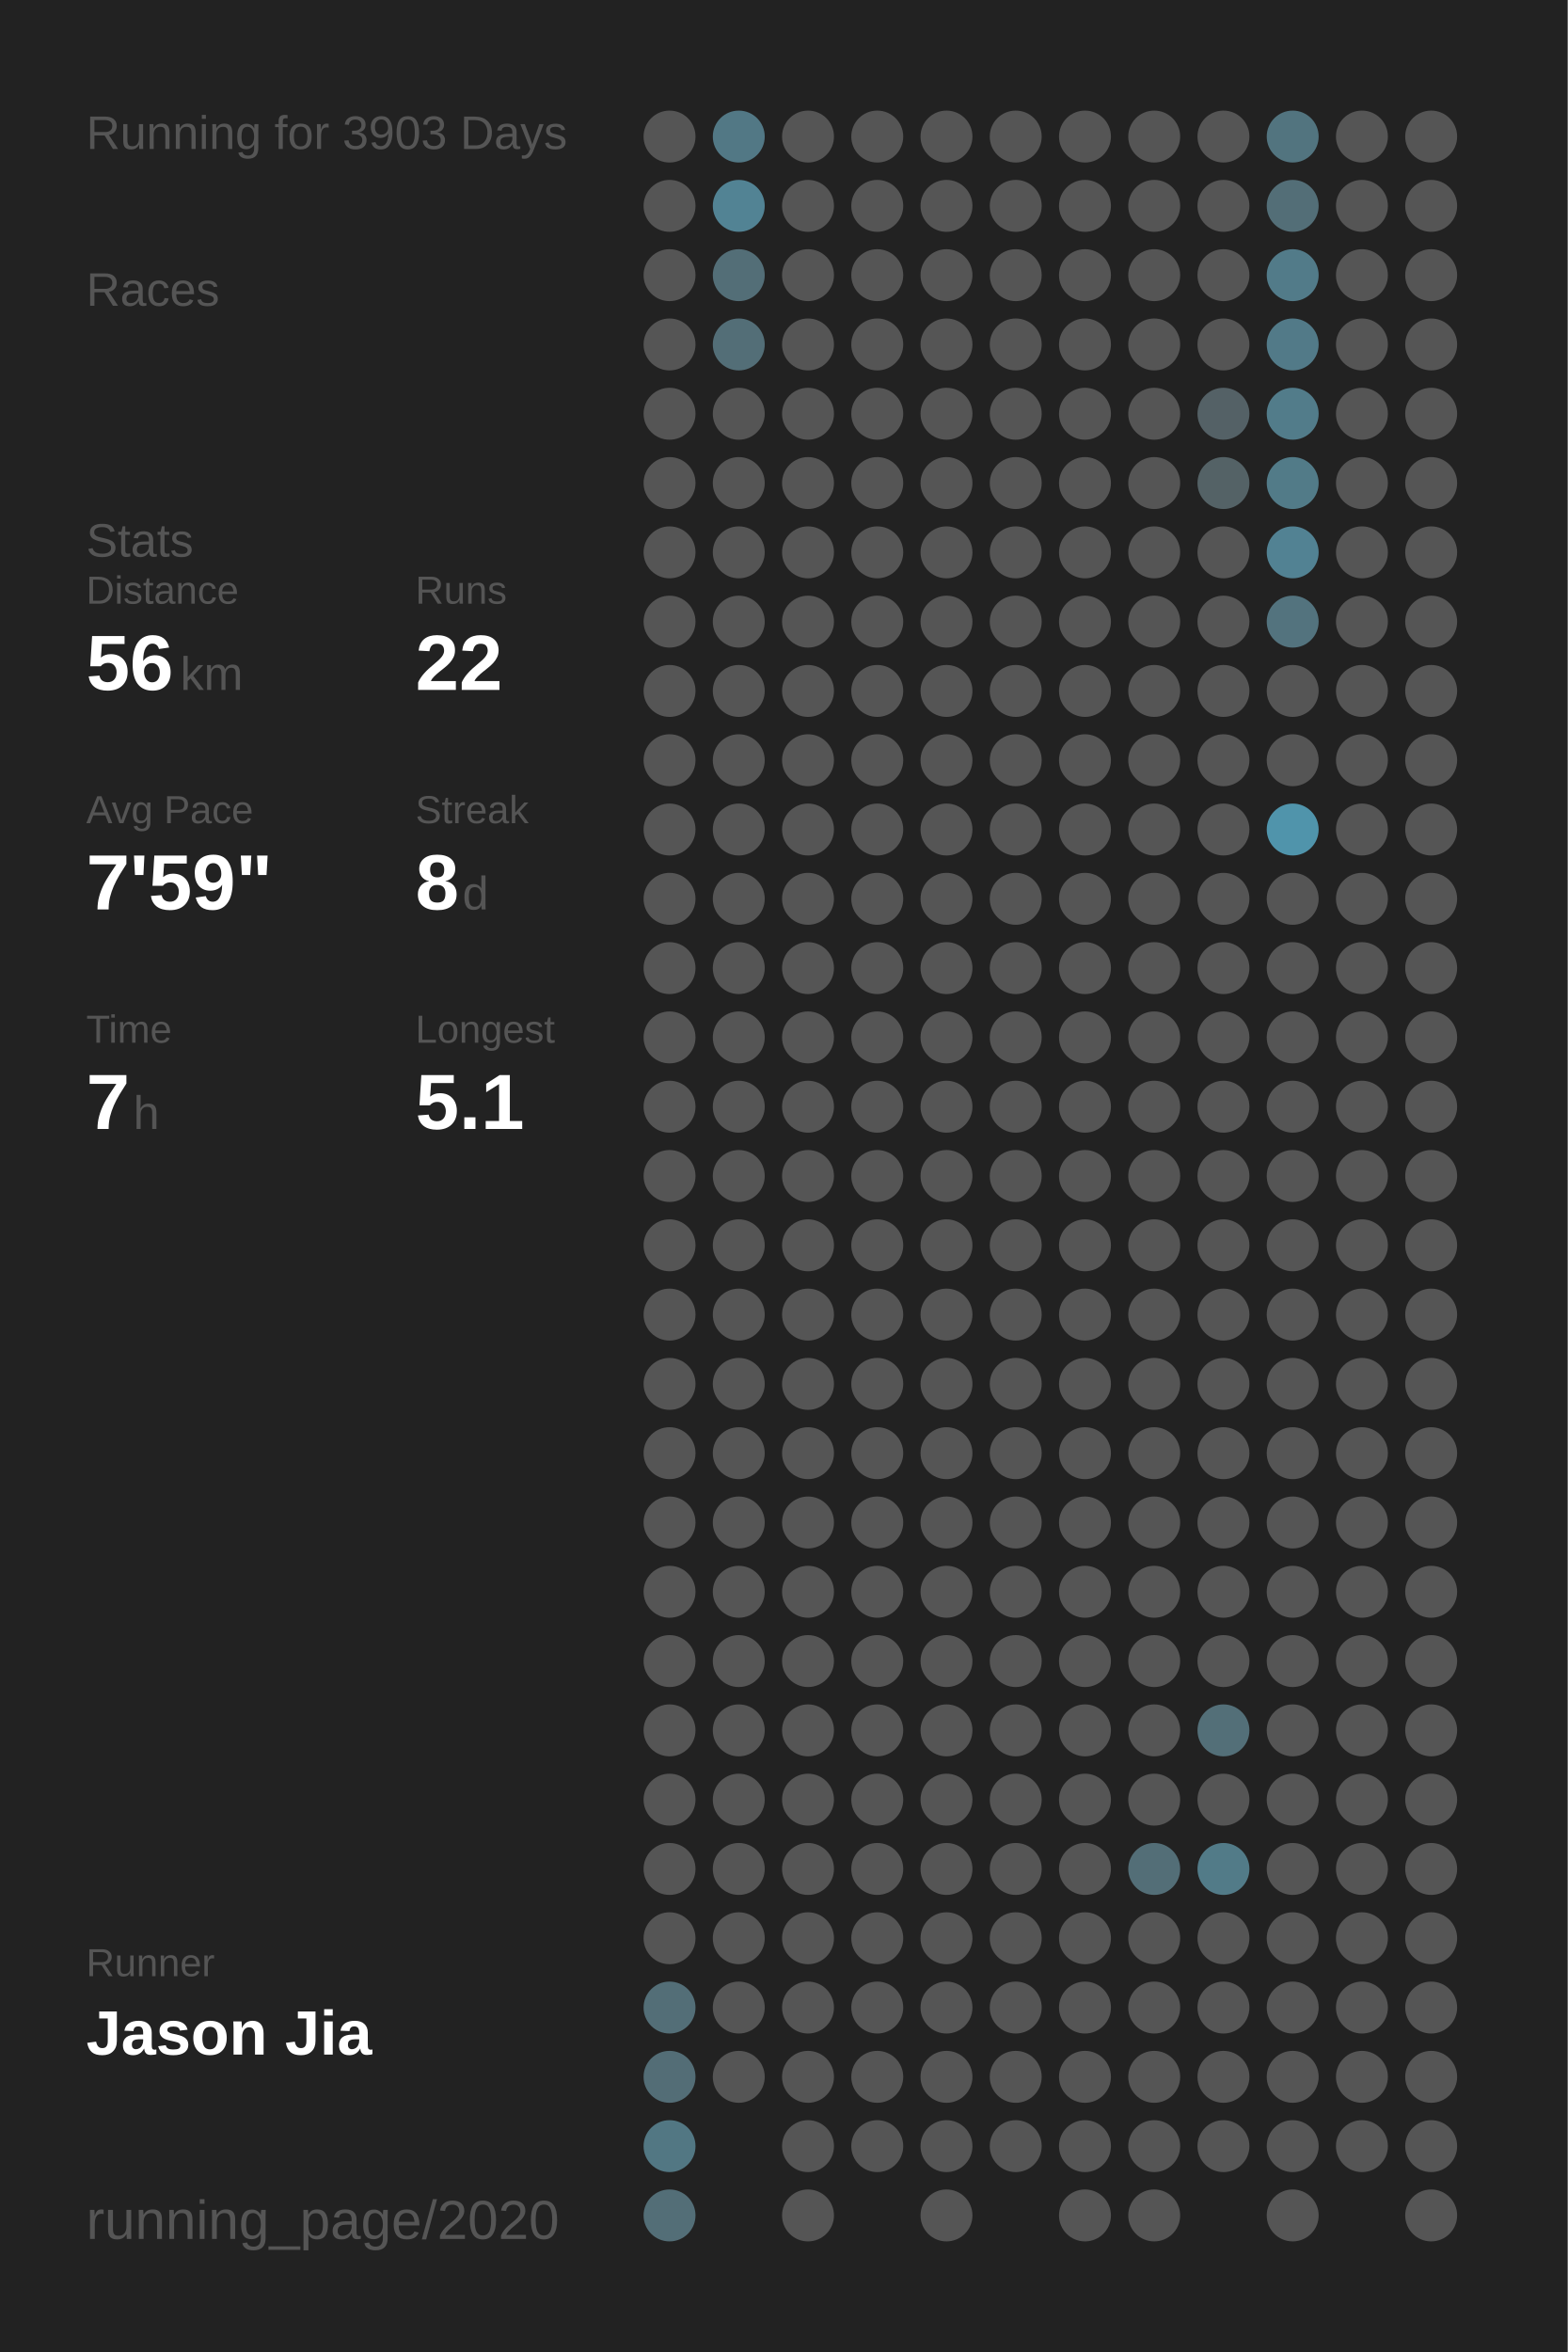
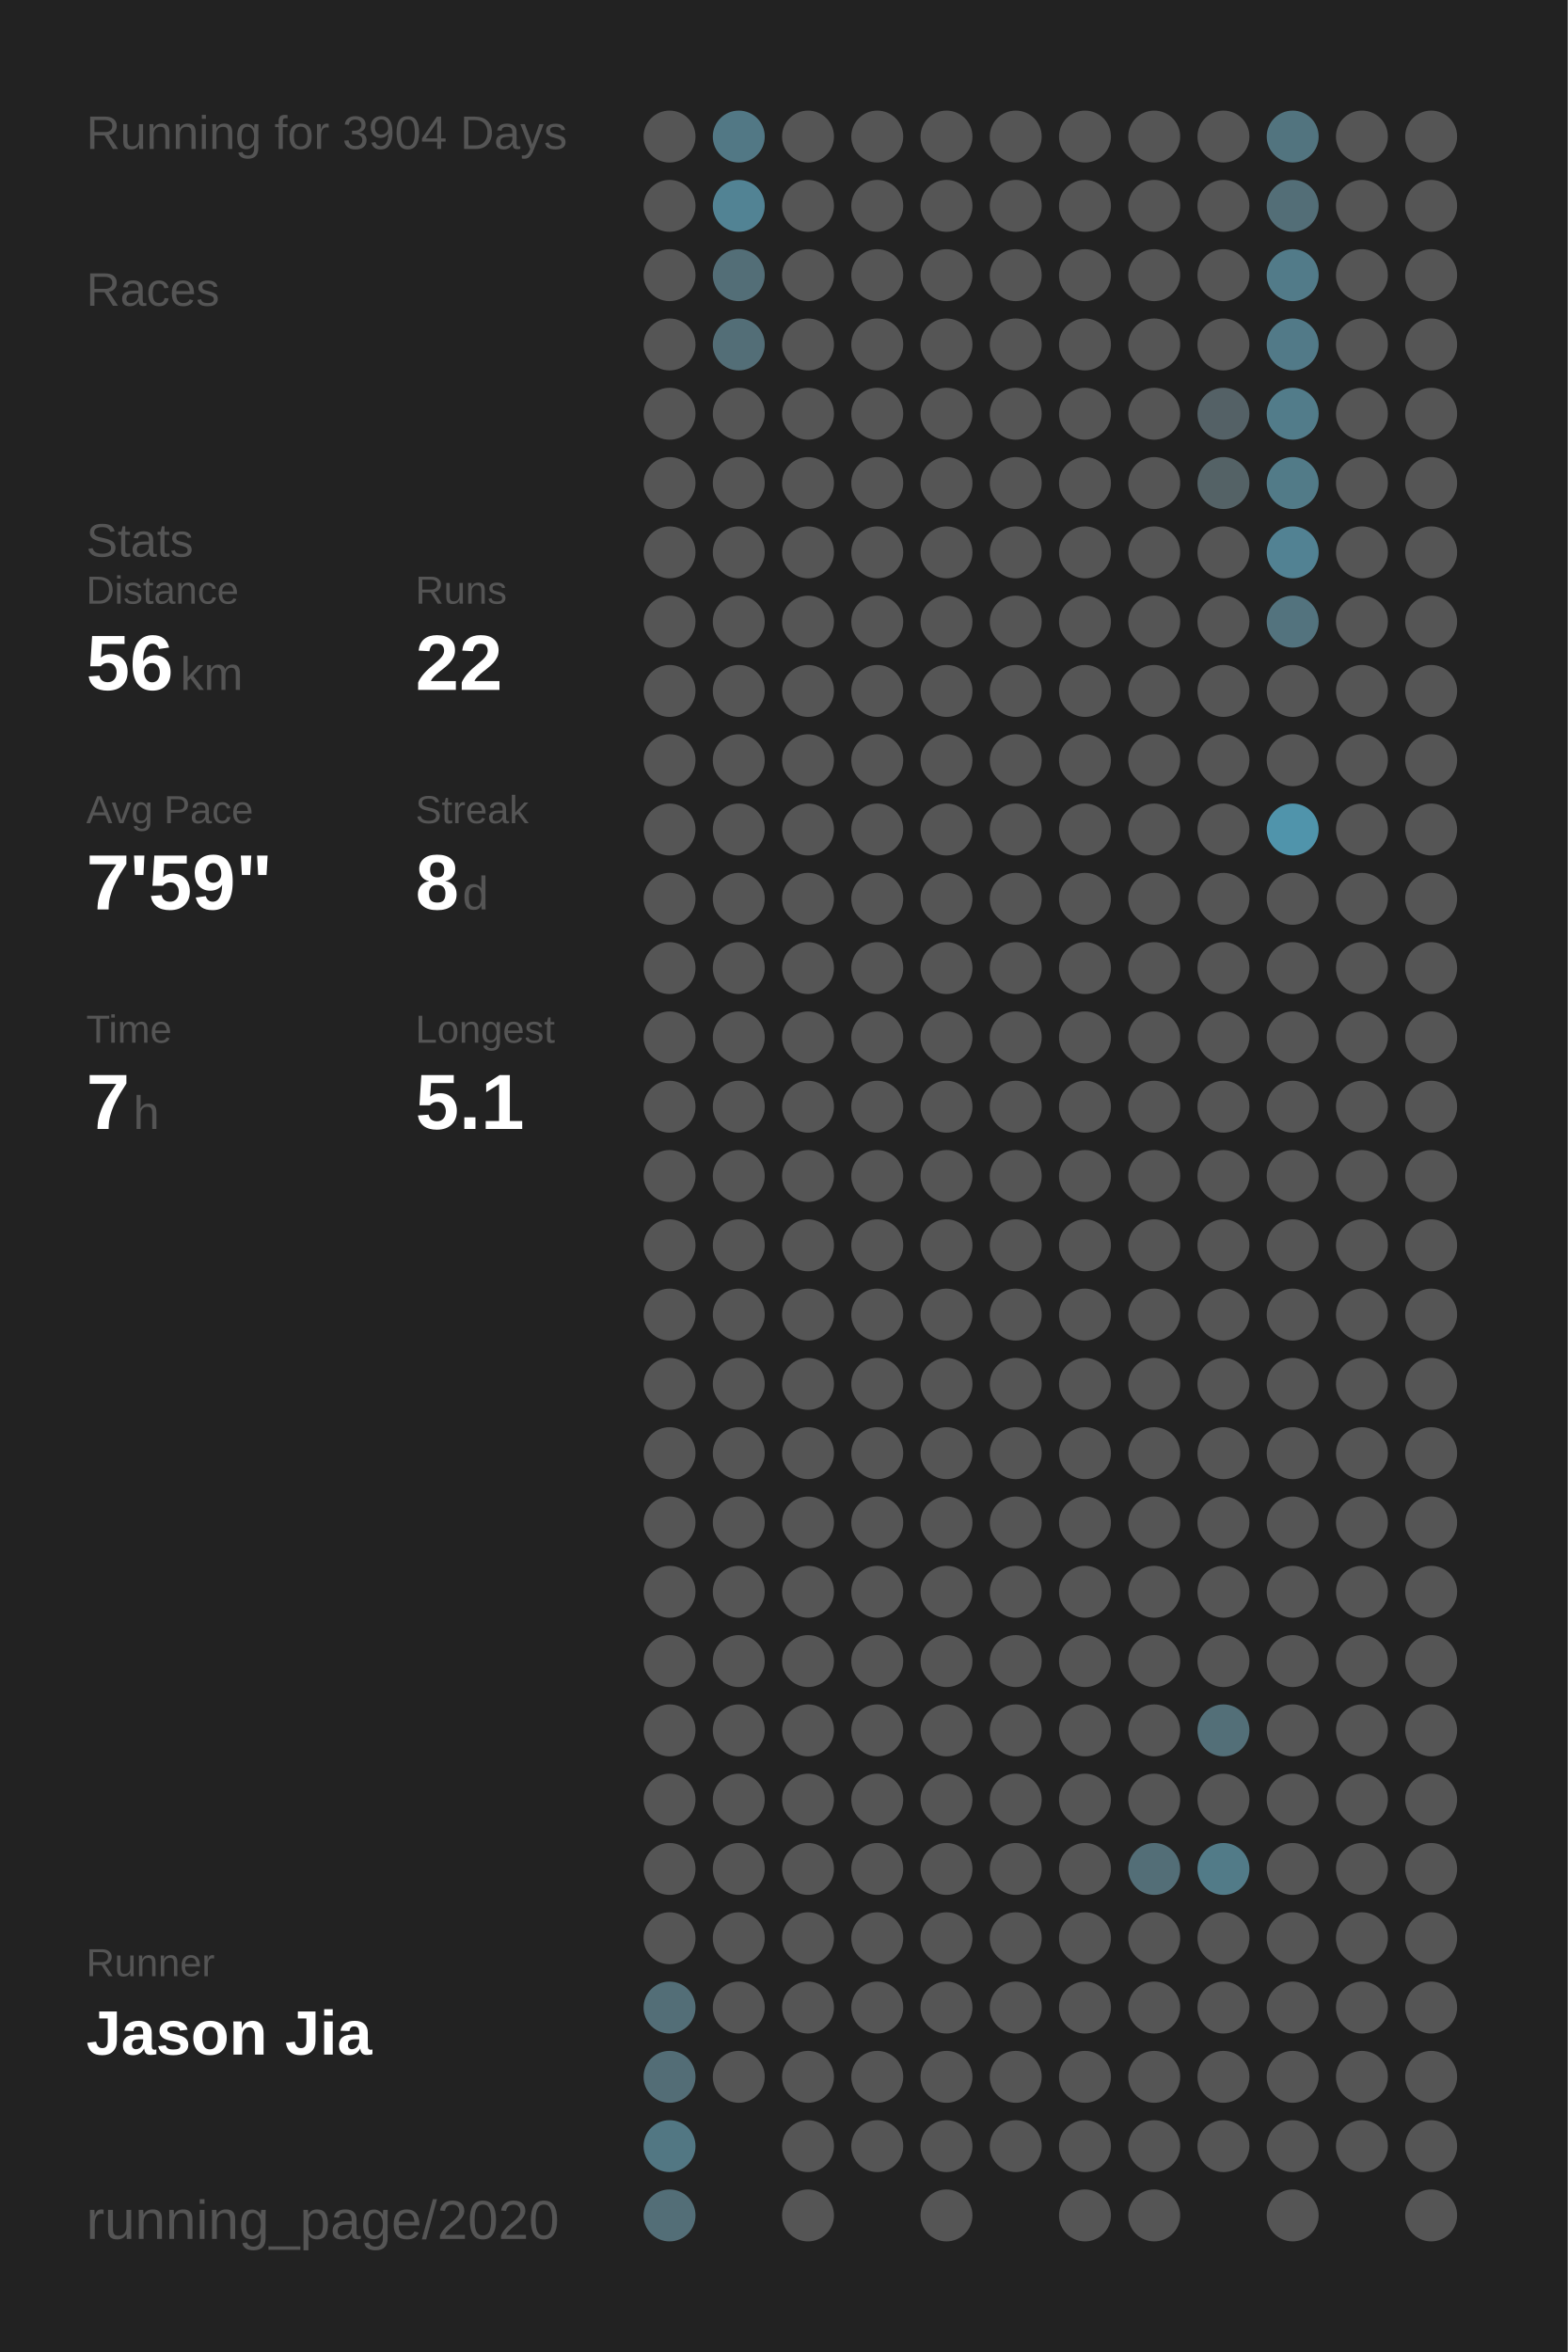
<svg xmlns="http://www.w3.org/2000/svg" baseProfile="full" height="300mm" version="1.1" viewBox="0,0,200,300" width="200mm">
  <defs />
  <rect fill="#222222" height="300" width="200" x="0" y="0" />
-   <text fill="#555555" style="font-size:6px; font-family:Arial;" x="11" y="19">Running for 3903 Days</text>
+   <text fill="#555555" style="font-size:6px; font-family:Arial;" x="11" y="19">Running for 3904 Days</text>
  <text fill="#555555" style="font-size:6px; font-family:Arial;" x="11" y="39">Races</text>
  <text fill="#555555" style="font-size:6px; font-family:Arial;" x="11" y="71">Stats</text>
  <text fill="#555555" style="font-size:5px; font-family:Arial;" x="11" y="77">Distance</text>
  <text fill="#FFFFFF" style="font-size:10px; font-family:Arial; font-weight:bold;" x="11" y="88">56</text>
  <text fill="#555555" style="font-size:6px; font-family:Arial;" x="23" y="88">km</text>
  <text fill="#555555" style="font-size:5px; font-family:Arial;" x="53" y="77">Runs</text>
  <text fill="#FFFFFF" style="font-size:10px; font-family:Arial; font-weight:bold;" x="53" y="88">22</text>
  <text fill="#555555" style="font-size:5px; font-family:Arial;" x="11" y="105">Avg Pace</text>
  <text fill="#FFFFFF" style="font-size:10px; font-family:Arial; font-weight:bold;" x="11" y="116">7'59"</text>
  <text fill="#555555" style="font-size:5px; font-family:Arial;" x="53" y="105">Streak</text>
  <text fill="#FFFFFF" style="font-size:10px; font-family:Arial; font-weight:bold;" x="53" y="116">8</text>
  <text fill="#555555" style="font-size:6px; font-family:Arial;" x="59" y="116">d</text>
  <text fill="#555555" style="font-size:5px; font-family:Arial;" x="11" y="133">Time</text>
  <text fill="#FFFFFF" style="font-size:10px; font-family:Arial; font-weight:bold;" x="11" y="144">7</text>
  <text fill="#555555" style="font-size:6px; font-family:Arial;" x="17" y="144">h</text>
  <text fill="#555555" style="font-size:5px; font-family:Arial;" x="53" y="133">Longest</text>
  <text fill="#FFFFFF" style="font-size:10px; font-family:Arial; font-weight:bold;" x="53" y="144">5.1</text>
  <text fill="#555555" style="font-size:5px; font-family:Arial;" x="11" y="252.065">Runner</text>
  <text fill="#FFFFFF" style="font-size:8px; font-family:Arial; font-weight:bold;" x="11" y="262.065">Jason Jia</text>
  <text fill="#555555" style="font-size:7px; font-family:Arial;" x="11" y="285.581">running_page/2020</text>
  <circle cx="85.417" cy="17.419" fill="#555555" r="3.312" />
  <circle cx="85.417" cy="26.258" fill="#555555" r="3.312" />
  <circle cx="85.417" cy="35.097" fill="#555555" r="3.312" />
  <circle cx="85.417" cy="43.935" fill="#555555" r="3.312" />
  <circle cx="85.417" cy="52.774" fill="#555555" r="3.312" />
  <circle cx="85.417" cy="61.613" fill="#555555" r="3.312" />
  <circle cx="85.417" cy="70.452" fill="#555555" r="3.312" />
  <circle cx="85.417" cy="79.29" fill="#555555" r="3.312" />
  <circle cx="85.417" cy="88.129" fill="#555555" r="3.312" />
  <circle cx="85.417" cy="96.968" fill="#555555" r="3.312" />
  <circle cx="85.417" cy="105.806" fill="#555555" r="3.312" />
  <circle cx="85.417" cy="114.645" fill="#555555" r="3.312" />
  <circle cx="85.417" cy="123.484" fill="#555555" r="3.312" />
  <circle cx="85.417" cy="132.323" fill="#555555" r="3.312" />
  <circle cx="85.417" cy="141.161" fill="#555555" r="3.312" />
  <circle cx="85.417" cy="150" fill="#555555" r="3.312" />
  <circle cx="85.417" cy="158.839" fill="#555555" r="3.312" />
  <circle cx="85.417" cy="167.677" fill="#555555" r="3.312" />
  <circle cx="85.417" cy="176.516" fill="#555555" r="3.312" />
  <circle cx="85.417" cy="185.355" fill="#555555" r="3.312" />
  <circle cx="85.417" cy="194.194" fill="#555555" r="3.312" />
  <circle cx="85.417" cy="203.032" fill="#555555" r="3.312" />
  <circle cx="85.417" cy="211.871" fill="#555555" r="3.312" />
  <circle cx="85.417" cy="220.71" fill="#555555" r="3.312" />
  <circle cx="85.417" cy="229.548" fill="#555555" r="3.312" />
  <circle cx="85.417" cy="238.387" fill="#555555" r="3.312" />
  <circle cx="85.417" cy="247.226" fill="#555555" r="3.312" />
  <circle cx="85.417" cy="256.065" fill="#536e77" r="3.312" />
  <circle cx="85.417" cy="264.903" fill="#536d76" r="3.312" />
  <circle cx="85.417" cy="273.742" fill="#527783" r="3.312" />
  <circle cx="85.417" cy="282.581" fill="#536e77" r="3.312" />
  <circle cx="94.25" cy="17.419" fill="#527885" r="3.312" />
  <circle cx="94.25" cy="26.258" fill="#528394" r="3.312" />
  <circle cx="94.25" cy="35.097" fill="#536e77" r="3.312" />
  <circle cx="94.25" cy="43.935" fill="#536e77" r="3.312" />
  <circle cx="94.25" cy="52.774" fill="#555555" r="3.312" />
  <circle cx="94.25" cy="61.613" fill="#555555" r="3.312" />
  <circle cx="94.25" cy="70.452" fill="#555555" r="3.312" />
  <circle cx="94.25" cy="79.29" fill="#555555" r="3.312" />
  <circle cx="94.25" cy="88.129" fill="#555555" r="3.312" />
  <circle cx="94.25" cy="96.968" fill="#555555" r="3.312" />
  <circle cx="94.25" cy="105.806" fill="#555555" r="3.312" />
  <circle cx="94.25" cy="114.645" fill="#555555" r="3.312" />
  <circle cx="94.25" cy="123.484" fill="#555555" r="3.312" />
  <circle cx="94.25" cy="132.323" fill="#555555" r="3.312" />
  <circle cx="94.25" cy="141.161" fill="#555555" r="3.312" />
  <circle cx="94.25" cy="150" fill="#555555" r="3.312" />
  <circle cx="94.25" cy="158.839" fill="#555555" r="3.312" />
  <circle cx="94.25" cy="167.677" fill="#555555" r="3.312" />
  <circle cx="94.25" cy="176.516" fill="#555555" r="3.312" />
  <circle cx="94.25" cy="185.355" fill="#555555" r="3.312" />
  <circle cx="94.25" cy="194.194" fill="#555555" r="3.312" />
  <circle cx="94.25" cy="203.032" fill="#555555" r="3.312" />
  <circle cx="94.25" cy="211.871" fill="#555555" r="3.312" />
  <circle cx="94.25" cy="220.71" fill="#555555" r="3.312" />
  <circle cx="94.25" cy="229.548" fill="#555555" r="3.312" />
  <circle cx="94.25" cy="238.387" fill="#555555" r="3.312" />
  <circle cx="94.25" cy="247.226" fill="#555555" r="3.312" />
  <circle cx="94.25" cy="256.065" fill="#555555" r="3.312" />
  <circle cx="94.25" cy="264.903" fill="#555555" r="3.312" />
  <circle cx="103.083" cy="17.419" fill="#555555" r="3.312" />
  <circle cx="103.083" cy="26.258" fill="#555555" r="3.312" />
  <circle cx="103.083" cy="35.097" fill="#555555" r="3.312" />
  <circle cx="103.083" cy="43.935" fill="#555555" r="3.312" />
  <circle cx="103.083" cy="52.774" fill="#555555" r="3.312" />
  <circle cx="103.083" cy="61.613" fill="#555555" r="3.312" />
  <circle cx="103.083" cy="70.452" fill="#555555" r="3.312" />
  <circle cx="103.083" cy="79.29" fill="#555555" r="3.312" />
  <circle cx="103.083" cy="88.129" fill="#555555" r="3.312" />
  <circle cx="103.083" cy="96.968" fill="#555555" r="3.312" />
  <circle cx="103.083" cy="105.806" fill="#555555" r="3.312" />
  <circle cx="103.083" cy="114.645" fill="#555555" r="3.312" />
  <circle cx="103.083" cy="123.484" fill="#555555" r="3.312" />
  <circle cx="103.083" cy="132.323" fill="#555555" r="3.312" />
  <circle cx="103.083" cy="141.161" fill="#555555" r="3.312" />
  <circle cx="103.083" cy="150" fill="#555555" r="3.312" />
  <circle cx="103.083" cy="158.839" fill="#555555" r="3.312" />
  <circle cx="103.083" cy="167.677" fill="#555555" r="3.312" />
  <circle cx="103.083" cy="176.516" fill="#555555" r="3.312" />
  <circle cx="103.083" cy="185.355" fill="#555555" r="3.312" />
  <circle cx="103.083" cy="194.194" fill="#555555" r="3.312" />
  <circle cx="103.083" cy="203.032" fill="#555555" r="3.312" />
  <circle cx="103.083" cy="211.871" fill="#555555" r="3.312" />
  <circle cx="103.083" cy="220.71" fill="#555555" r="3.312" />
  <circle cx="103.083" cy="229.548" fill="#555555" r="3.312" />
  <circle cx="103.083" cy="238.387" fill="#555555" r="3.312" />
  <circle cx="103.083" cy="247.226" fill="#555555" r="3.312" />
  <circle cx="103.083" cy="256.065" fill="#555555" r="3.312" />
  <circle cx="103.083" cy="264.903" fill="#555555" r="3.312" />
  <circle cx="103.083" cy="273.742" fill="#555555" r="3.312" />
  <circle cx="103.083" cy="282.581" fill="#555555" r="3.312" />
  <circle cx="111.917" cy="17.419" fill="#555555" r="3.312" />
  <circle cx="111.917" cy="26.258" fill="#555555" r="3.312" />
  <circle cx="111.917" cy="35.097" fill="#555555" r="3.312" />
  <circle cx="111.917" cy="43.935" fill="#555555" r="3.312" />
  <circle cx="111.917" cy="52.774" fill="#555555" r="3.312" />
  <circle cx="111.917" cy="61.613" fill="#555555" r="3.312" />
  <circle cx="111.917" cy="70.452" fill="#555555" r="3.312" />
  <circle cx="111.917" cy="79.29" fill="#555555" r="3.312" />
  <circle cx="111.917" cy="88.129" fill="#555555" r="3.312" />
  <circle cx="111.917" cy="96.968" fill="#555555" r="3.312" />
  <circle cx="111.917" cy="105.806" fill="#555555" r="3.312" />
  <circle cx="111.917" cy="114.645" fill="#555555" r="3.312" />
  <circle cx="111.917" cy="123.484" fill="#555555" r="3.312" />
  <circle cx="111.917" cy="132.323" fill="#555555" r="3.312" />
  <circle cx="111.917" cy="141.161" fill="#555555" r="3.312" />
  <circle cx="111.917" cy="150" fill="#555555" r="3.312" />
  <circle cx="111.917" cy="158.839" fill="#555555" r="3.312" />
  <circle cx="111.917" cy="167.677" fill="#555555" r="3.312" />
  <circle cx="111.917" cy="176.516" fill="#555555" r="3.312" />
  <circle cx="111.917" cy="185.355" fill="#555555" r="3.312" />
  <circle cx="111.917" cy="194.194" fill="#555555" r="3.312" />
  <circle cx="111.917" cy="203.032" fill="#555555" r="3.312" />
  <circle cx="111.917" cy="211.871" fill="#555555" r="3.312" />
  <circle cx="111.917" cy="220.71" fill="#555555" r="3.312" />
  <circle cx="111.917" cy="229.548" fill="#555555" r="3.312" />
  <circle cx="111.917" cy="238.387" fill="#555555" r="3.312" />
  <circle cx="111.917" cy="247.226" fill="#555555" r="3.312" />
  <circle cx="111.917" cy="256.065" fill="#555555" r="3.312" />
  <circle cx="111.917" cy="264.903" fill="#555555" r="3.312" />
  <circle cx="111.917" cy="273.742" fill="#555555" r="3.312" />
  <circle cx="120.75" cy="17.419" fill="#555555" r="3.312" />
  <circle cx="120.75" cy="26.258" fill="#555555" r="3.312" />
  <circle cx="120.75" cy="35.097" fill="#555555" r="3.312" />
  <circle cx="120.75" cy="43.935" fill="#555555" r="3.312" />
  <circle cx="120.75" cy="52.774" fill="#555555" r="3.312" />
  <circle cx="120.75" cy="61.613" fill="#555555" r="3.312" />
  <circle cx="120.75" cy="70.452" fill="#555555" r="3.312" />
  <circle cx="120.75" cy="79.29" fill="#555555" r="3.312" />
  <circle cx="120.75" cy="88.129" fill="#555555" r="3.312" />
  <circle cx="120.75" cy="96.968" fill="#555555" r="3.312" />
  <circle cx="120.75" cy="105.806" fill="#555555" r="3.312" />
  <circle cx="120.75" cy="114.645" fill="#555555" r="3.312" />
  <circle cx="120.75" cy="123.484" fill="#555555" r="3.312" />
  <circle cx="120.75" cy="132.323" fill="#555555" r="3.312" />
  <circle cx="120.75" cy="141.161" fill="#555555" r="3.312" />
  <circle cx="120.75" cy="150" fill="#555555" r="3.312" />
  <circle cx="120.75" cy="158.839" fill="#555555" r="3.312" />
  <circle cx="120.75" cy="167.677" fill="#555555" r="3.312" />
  <circle cx="120.75" cy="176.516" fill="#555555" r="3.312" />
  <circle cx="120.75" cy="185.355" fill="#555555" r="3.312" />
  <circle cx="120.75" cy="194.194" fill="#555555" r="3.312" />
  <circle cx="120.75" cy="203.032" fill="#555555" r="3.312" />
  <circle cx="120.75" cy="211.871" fill="#555555" r="3.312" />
  <circle cx="120.75" cy="220.71" fill="#555555" r="3.312" />
  <circle cx="120.75" cy="229.548" fill="#555555" r="3.312" />
  <circle cx="120.75" cy="238.387" fill="#555555" r="3.312" />
  <circle cx="120.75" cy="247.226" fill="#555555" r="3.312" />
  <circle cx="120.75" cy="256.065" fill="#555555" r="3.312" />
  <circle cx="120.75" cy="264.903" fill="#555555" r="3.312" />
  <circle cx="120.75" cy="273.742" fill="#555555" r="3.312" />
  <circle cx="120.75" cy="282.581" fill="#555555" r="3.312" />
  <circle cx="129.583" cy="17.419" fill="#555555" r="3.312" />
  <circle cx="129.583" cy="26.258" fill="#555555" r="3.312" />
  <circle cx="129.583" cy="35.097" fill="#555555" r="3.312" />
  <circle cx="129.583" cy="43.935" fill="#555555" r="3.312" />
  <circle cx="129.583" cy="52.774" fill="#555555" r="3.312" />
  <circle cx="129.583" cy="61.613" fill="#555555" r="3.312" />
  <circle cx="129.583" cy="70.452" fill="#555555" r="3.312" />
  <circle cx="129.583" cy="79.29" fill="#555555" r="3.312" />
  <circle cx="129.583" cy="88.129" fill="#555555" r="3.312" />
  <circle cx="129.583" cy="96.968" fill="#555555" r="3.312" />
  <circle cx="129.583" cy="105.806" fill="#555555" r="3.312" />
  <circle cx="129.583" cy="114.645" fill="#555555" r="3.312" />
  <circle cx="129.583" cy="123.484" fill="#555555" r="3.312" />
  <circle cx="129.583" cy="132.323" fill="#555555" r="3.312" />
  <circle cx="129.583" cy="141.161" fill="#555555" r="3.312" />
  <circle cx="129.583" cy="150" fill="#555555" r="3.312" />
  <circle cx="129.583" cy="158.839" fill="#555555" r="3.312" />
  <circle cx="129.583" cy="167.677" fill="#555555" r="3.312" />
  <circle cx="129.583" cy="176.516" fill="#555555" r="3.312" />
  <circle cx="129.583" cy="185.355" fill="#555555" r="3.312" />
  <circle cx="129.583" cy="194.194" fill="#555555" r="3.312" />
  <circle cx="129.583" cy="203.032" fill="#555555" r="3.312" />
  <circle cx="129.583" cy="211.871" fill="#555555" r="3.312" />
  <circle cx="129.583" cy="220.71" fill="#555555" r="3.312" />
  <circle cx="129.583" cy="229.548" fill="#555555" r="3.312" />
  <circle cx="129.583" cy="238.387" fill="#555555" r="3.312" />
  <circle cx="129.583" cy="247.226" fill="#555555" r="3.312" />
  <circle cx="129.583" cy="256.065" fill="#555555" r="3.312" />
  <circle cx="129.583" cy="264.903" fill="#555555" r="3.312" />
  <circle cx="129.583" cy="273.742" fill="#555555" r="3.312" />
  <circle cx="138.417" cy="17.419" fill="#555555" r="3.312" />
  <circle cx="138.417" cy="26.258" fill="#555555" r="3.312" />
  <circle cx="138.417" cy="35.097" fill="#555555" r="3.312" />
  <circle cx="138.417" cy="43.935" fill="#555555" r="3.312" />
  <circle cx="138.417" cy="52.774" fill="#555555" r="3.312" />
  <circle cx="138.417" cy="61.613" fill="#555555" r="3.312" />
  <circle cx="138.417" cy="70.452" fill="#555555" r="3.312" />
  <circle cx="138.417" cy="79.29" fill="#555555" r="3.312" />
  <circle cx="138.417" cy="88.129" fill="#555555" r="3.312" />
  <circle cx="138.417" cy="96.968" fill="#555555" r="3.312" />
  <circle cx="138.417" cy="105.806" fill="#555555" r="3.312" />
  <circle cx="138.417" cy="114.645" fill="#555555" r="3.312" />
  <circle cx="138.417" cy="123.484" fill="#555555" r="3.312" />
  <circle cx="138.417" cy="132.323" fill="#555555" r="3.312" />
  <circle cx="138.417" cy="141.161" fill="#555555" r="3.312" />
  <circle cx="138.417" cy="150" fill="#555555" r="3.312" />
  <circle cx="138.417" cy="158.839" fill="#555555" r="3.312" />
  <circle cx="138.417" cy="167.677" fill="#555555" r="3.312" />
  <circle cx="138.417" cy="176.516" fill="#555555" r="3.312" />
  <circle cx="138.417" cy="185.355" fill="#555555" r="3.312" />
  <circle cx="138.417" cy="194.194" fill="#555555" r="3.312" />
  <circle cx="138.417" cy="203.032" fill="#555555" r="3.312" />
  <circle cx="138.417" cy="211.871" fill="#555555" r="3.312" />
  <circle cx="138.417" cy="220.71" fill="#555555" r="3.312" />
  <circle cx="138.417" cy="229.548" fill="#555555" r="3.312" />
  <circle cx="138.417" cy="238.387" fill="#555555" r="3.312" />
  <circle cx="138.417" cy="247.226" fill="#555555" r="3.312" />
  <circle cx="138.417" cy="256.065" fill="#555555" r="3.312" />
  <circle cx="138.417" cy="264.903" fill="#555555" r="3.312" />
  <circle cx="138.417" cy="273.742" fill="#555555" r="3.312" />
  <circle cx="138.417" cy="282.581" fill="#555555" r="3.312" />
  <circle cx="147.25" cy="17.419" fill="#555555" r="3.312" />
  <circle cx="147.25" cy="26.258" fill="#555555" r="3.312" />
  <circle cx="147.25" cy="35.097" fill="#555555" r="3.312" />
  <circle cx="147.25" cy="43.935" fill="#555555" r="3.312" />
  <circle cx="147.25" cy="52.774" fill="#555555" r="3.312" />
  <circle cx="147.25" cy="61.613" fill="#555555" r="3.312" />
  <circle cx="147.25" cy="70.452" fill="#555555" r="3.312" />
  <circle cx="147.25" cy="79.29" fill="#555555" r="3.312" />
  <circle cx="147.25" cy="88.129" fill="#555555" r="3.312" />
  <circle cx="147.25" cy="96.968" fill="#555555" r="3.312" />
  <circle cx="147.25" cy="105.806" fill="#555555" r="3.312" />
  <circle cx="147.25" cy="114.645" fill="#555555" r="3.312" />
  <circle cx="147.25" cy="123.484" fill="#555555" r="3.312" />
  <circle cx="147.25" cy="132.323" fill="#555555" r="3.312" />
  <circle cx="147.25" cy="141.161" fill="#555555" r="3.312" />
  <circle cx="147.25" cy="150" fill="#555555" r="3.312" />
  <circle cx="147.25" cy="158.839" fill="#555555" r="3.312" />
  <circle cx="147.25" cy="167.677" fill="#555555" r="3.312" />
  <circle cx="147.25" cy="176.516" fill="#555555" r="3.312" />
  <circle cx="147.25" cy="185.355" fill="#555555" r="3.312" />
  <circle cx="147.25" cy="194.194" fill="#555555" r="3.312" />
  <circle cx="147.25" cy="203.032" fill="#555555" r="3.312" />
  <circle cx="147.25" cy="211.871" fill="#555555" r="3.312" />
  <circle cx="147.25" cy="220.71" fill="#555555" r="3.312" />
  <circle cx="147.25" cy="229.548" fill="#555555" r="3.312" />
  <circle cx="147.25" cy="238.387" fill="#536e77" r="3.312" />
  <circle cx="147.25" cy="247.226" fill="#555555" r="3.312" />
  <circle cx="147.25" cy="256.065" fill="#555555" r="3.312" />
  <circle cx="147.25" cy="264.903" fill="#555555" r="3.312" />
  <circle cx="147.25" cy="273.742" fill="#555555" r="3.312" />
  <circle cx="147.25" cy="282.581" fill="#555555" r="3.312" />
  <circle cx="156.083" cy="17.419" fill="#555555" r="3.312" />
  <circle cx="156.083" cy="26.258" fill="#555555" r="3.312" />
  <circle cx="156.083" cy="35.097" fill="#555555" r="3.312" />
  <circle cx="156.083" cy="43.935" fill="#555555" r="3.312" />
  <circle cx="156.083" cy="52.774" fill="#546166" r="3.312" />
  <circle cx="156.083" cy="61.613" fill="#546266" r="3.312" />
  <circle cx="156.083" cy="70.452" fill="#555555" r="3.312" />
  <circle cx="156.083" cy="79.29" fill="#555555" r="3.312" />
  <circle cx="156.083" cy="88.129" fill="#555555" r="3.312" />
  <circle cx="156.083" cy="96.968" fill="#555555" r="3.312" />
  <circle cx="156.083" cy="105.806" fill="#555555" r="3.312" />
  <circle cx="156.083" cy="114.645" fill="#555555" r="3.312" />
  <circle cx="156.083" cy="123.484" fill="#555555" r="3.312" />
  <circle cx="156.083" cy="132.323" fill="#555555" r="3.312" />
  <circle cx="156.083" cy="141.161" fill="#555555" r="3.312" />
  <circle cx="156.083" cy="150" fill="#555555" r="3.312" />
  <circle cx="156.083" cy="158.839" fill="#555555" r="3.312" />
  <circle cx="156.083" cy="167.677" fill="#555555" r="3.312" />
  <circle cx="156.083" cy="176.516" fill="#555555" r="3.312" />
  <circle cx="156.083" cy="185.355" fill="#555555" r="3.312" />
  <circle cx="156.083" cy="194.194" fill="#555555" r="3.312" />
  <circle cx="156.083" cy="203.032" fill="#555555" r="3.312" />
  <circle cx="156.083" cy="211.871" fill="#555555" r="3.312" />
  <circle cx="156.083" cy="220.71" fill="#536f78" r="3.312" />
  <circle cx="156.083" cy="229.548" fill="#555555" r="3.312" />
  <circle cx="156.083" cy="238.387" fill="#527b88" r="3.312" />
  <circle cx="156.083" cy="247.226" fill="#555555" r="3.312" />
  <circle cx="156.083" cy="256.065" fill="#555555" r="3.312" />
  <circle cx="156.083" cy="264.903" fill="#555555" r="3.312" />
  <circle cx="156.083" cy="273.742" fill="#555555" r="3.312" />
  <circle cx="164.917" cy="17.419" fill="#52747f" r="3.312" />
  <circle cx="164.917" cy="26.258" fill="#536e77" r="3.312" />
  <circle cx="164.917" cy="35.097" fill="#527b89" r="3.312" />
  <circle cx="164.917" cy="43.935" fill="#527a88" r="3.312" />
  <circle cx="164.917" cy="52.774" fill="#527c8a" r="3.312" />
  <circle cx="164.917" cy="61.613" fill="#527b88" r="3.312" />
  <circle cx="164.917" cy="70.452" fill="#528293" r="3.312" />
  <circle cx="164.917" cy="79.29" fill="#53737e" r="3.312" />
  <circle cx="164.917" cy="88.129" fill="#555555" r="3.312" />
  <circle cx="164.917" cy="96.968" fill="#555555" r="3.312" />
  <circle cx="164.917" cy="105.806" fill="#5094ab" r="3.312" />
  <circle cx="164.917" cy="114.645" fill="#555555" r="3.312" />
  <circle cx="164.917" cy="123.484" fill="#555555" r="3.312" />
  <circle cx="164.917" cy="132.323" fill="#555555" r="3.312" />
  <circle cx="164.917" cy="141.161" fill="#555555" r="3.312" />
  <circle cx="164.917" cy="150" fill="#555555" r="3.312" />
  <circle cx="164.917" cy="158.839" fill="#555555" r="3.312" />
  <circle cx="164.917" cy="167.677" fill="#555555" r="3.312" />
  <circle cx="164.917" cy="176.516" fill="#555555" r="3.312" />
  <circle cx="164.917" cy="185.355" fill="#555555" r="3.312" />
  <circle cx="164.917" cy="194.194" fill="#555555" r="3.312" />
  <circle cx="164.917" cy="203.032" fill="#555555" r="3.312" />
  <circle cx="164.917" cy="211.871" fill="#555555" r="3.312" />
  <circle cx="164.917" cy="220.71" fill="#555555" r="3.312" />
  <circle cx="164.917" cy="229.548" fill="#555555" r="3.312" />
  <circle cx="164.917" cy="238.387" fill="#555555" r="3.312" />
  <circle cx="164.917" cy="247.226" fill="#555555" r="3.312" />
  <circle cx="164.917" cy="256.065" fill="#555555" r="3.312" />
  <circle cx="164.917" cy="264.903" fill="#555555" r="3.312" />
  <circle cx="164.917" cy="273.742" fill="#555555" r="3.312" />
  <circle cx="164.917" cy="282.581" fill="#555555" r="3.312" />
  <circle cx="173.75" cy="17.419" fill="#555555" r="3.312" />
  <circle cx="173.75" cy="26.258" fill="#555555" r="3.312" />
  <circle cx="173.75" cy="35.097" fill="#555555" r="3.312" />
  <circle cx="173.75" cy="43.935" fill="#555555" r="3.312" />
  <circle cx="173.75" cy="52.774" fill="#555555" r="3.312" />
  <circle cx="173.75" cy="61.613" fill="#555555" r="3.312" />
  <circle cx="173.75" cy="70.452" fill="#555555" r="3.312" />
  <circle cx="173.75" cy="79.29" fill="#555555" r="3.312" />
  <circle cx="173.75" cy="88.129" fill="#555555" r="3.312" />
  <circle cx="173.75" cy="96.968" fill="#555555" r="3.312" />
  <circle cx="173.75" cy="105.806" fill="#555555" r="3.312" />
  <circle cx="173.75" cy="114.645" fill="#555555" r="3.312" />
  <circle cx="173.75" cy="123.484" fill="#555555" r="3.312" />
  <circle cx="173.75" cy="132.323" fill="#555555" r="3.312" />
  <circle cx="173.75" cy="141.161" fill="#555555" r="3.312" />
  <circle cx="173.75" cy="150" fill="#555555" r="3.312" />
  <circle cx="173.75" cy="158.839" fill="#555555" r="3.312" />
  <circle cx="173.75" cy="167.677" fill="#555555" r="3.312" />
  <circle cx="173.75" cy="176.516" fill="#555555" r="3.312" />
  <circle cx="173.75" cy="185.355" fill="#555555" r="3.312" />
  <circle cx="173.75" cy="194.194" fill="#555555" r="3.312" />
  <circle cx="173.75" cy="203.032" fill="#555555" r="3.312" />
  <circle cx="173.75" cy="211.871" fill="#555555" r="3.312" />
  <circle cx="173.75" cy="220.71" fill="#555555" r="3.312" />
  <circle cx="173.75" cy="229.548" fill="#555555" r="3.312" />
  <circle cx="173.75" cy="238.387" fill="#555555" r="3.312" />
  <circle cx="173.75" cy="247.226" fill="#555555" r="3.312" />
  <circle cx="173.75" cy="256.065" fill="#555555" r="3.312" />
  <circle cx="173.75" cy="264.903" fill="#555555" r="3.312" />
  <circle cx="173.75" cy="273.742" fill="#555555" r="3.312" />
  <circle cx="182.583" cy="17.419" fill="#555555" r="3.312" />
  <circle cx="182.583" cy="26.258" fill="#555555" r="3.312" />
  <circle cx="182.583" cy="35.097" fill="#555555" r="3.312" />
  <circle cx="182.583" cy="43.935" fill="#555555" r="3.312" />
  <circle cx="182.583" cy="52.774" fill="#555555" r="3.312" />
  <circle cx="182.583" cy="61.613" fill="#555555" r="3.312" />
  <circle cx="182.583" cy="70.452" fill="#555555" r="3.312" />
  <circle cx="182.583" cy="79.29" fill="#555555" r="3.312" />
  <circle cx="182.583" cy="88.129" fill="#555555" r="3.312" />
  <circle cx="182.583" cy="96.968" fill="#555555" r="3.312" />
  <circle cx="182.583" cy="105.806" fill="#555555" r="3.312" />
  <circle cx="182.583" cy="114.645" fill="#555555" r="3.312" />
  <circle cx="182.583" cy="123.484" fill="#555555" r="3.312" />
  <circle cx="182.583" cy="132.323" fill="#555555" r="3.312" />
  <circle cx="182.583" cy="141.161" fill="#555555" r="3.312" />
  <circle cx="182.583" cy="150" fill="#555555" r="3.312" />
  <circle cx="182.583" cy="158.839" fill="#555555" r="3.312" />
  <circle cx="182.583" cy="167.677" fill="#555555" r="3.312" />
  <circle cx="182.583" cy="176.516" fill="#555555" r="3.312" />
  <circle cx="182.583" cy="185.355" fill="#555555" r="3.312" />
  <circle cx="182.583" cy="194.194" fill="#555555" r="3.312" />
  <circle cx="182.583" cy="203.032" fill="#555555" r="3.312" />
  <circle cx="182.583" cy="211.871" fill="#555555" r="3.312" />
  <circle cx="182.583" cy="220.71" fill="#555555" r="3.312" />
  <circle cx="182.583" cy="229.548" fill="#555555" r="3.312" />
  <circle cx="182.583" cy="238.387" fill="#555555" r="3.312" />
  <circle cx="182.583" cy="247.226" fill="#555555" r="3.312" />
  <circle cx="182.583" cy="256.065" fill="#555555" r="3.312" />
  <circle cx="182.583" cy="264.903" fill="#555555" r="3.312" />
  <circle cx="182.583" cy="273.742" fill="#555555" r="3.312" />
  <circle cx="182.583" cy="282.581" fill="#555555" r="3.312" />
</svg>
